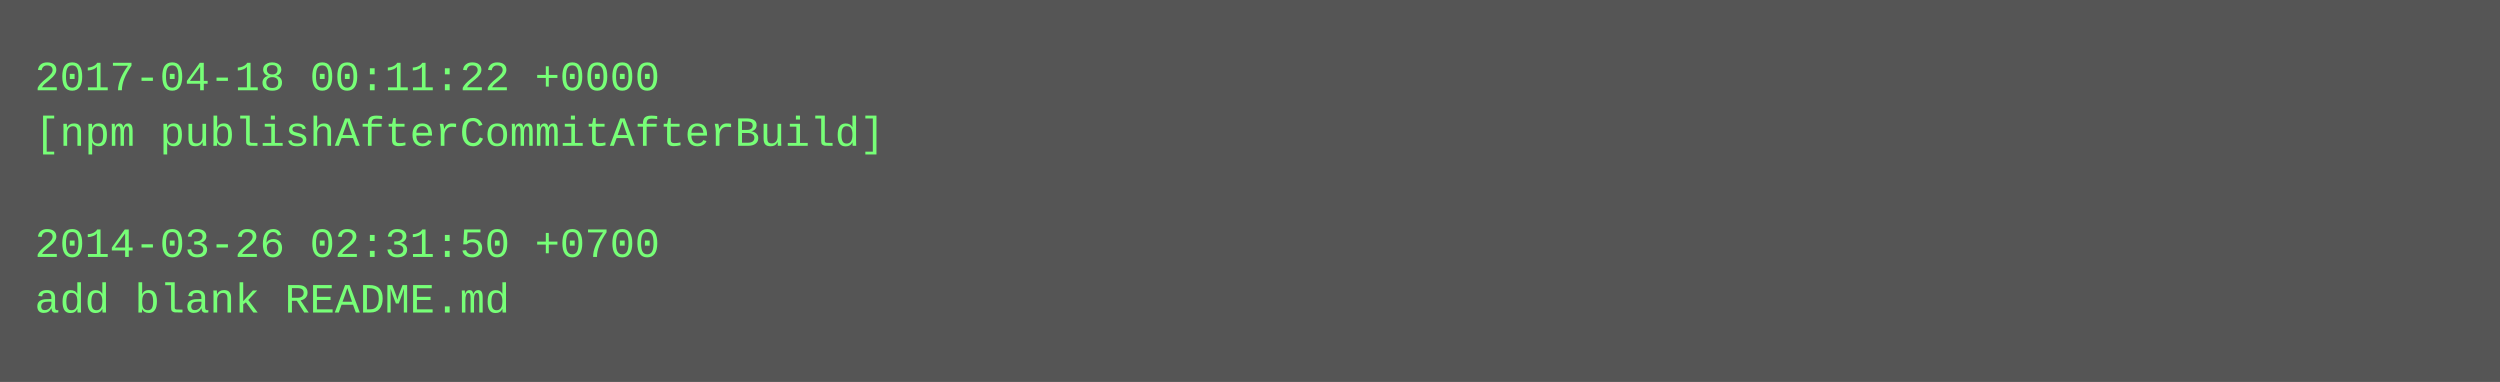
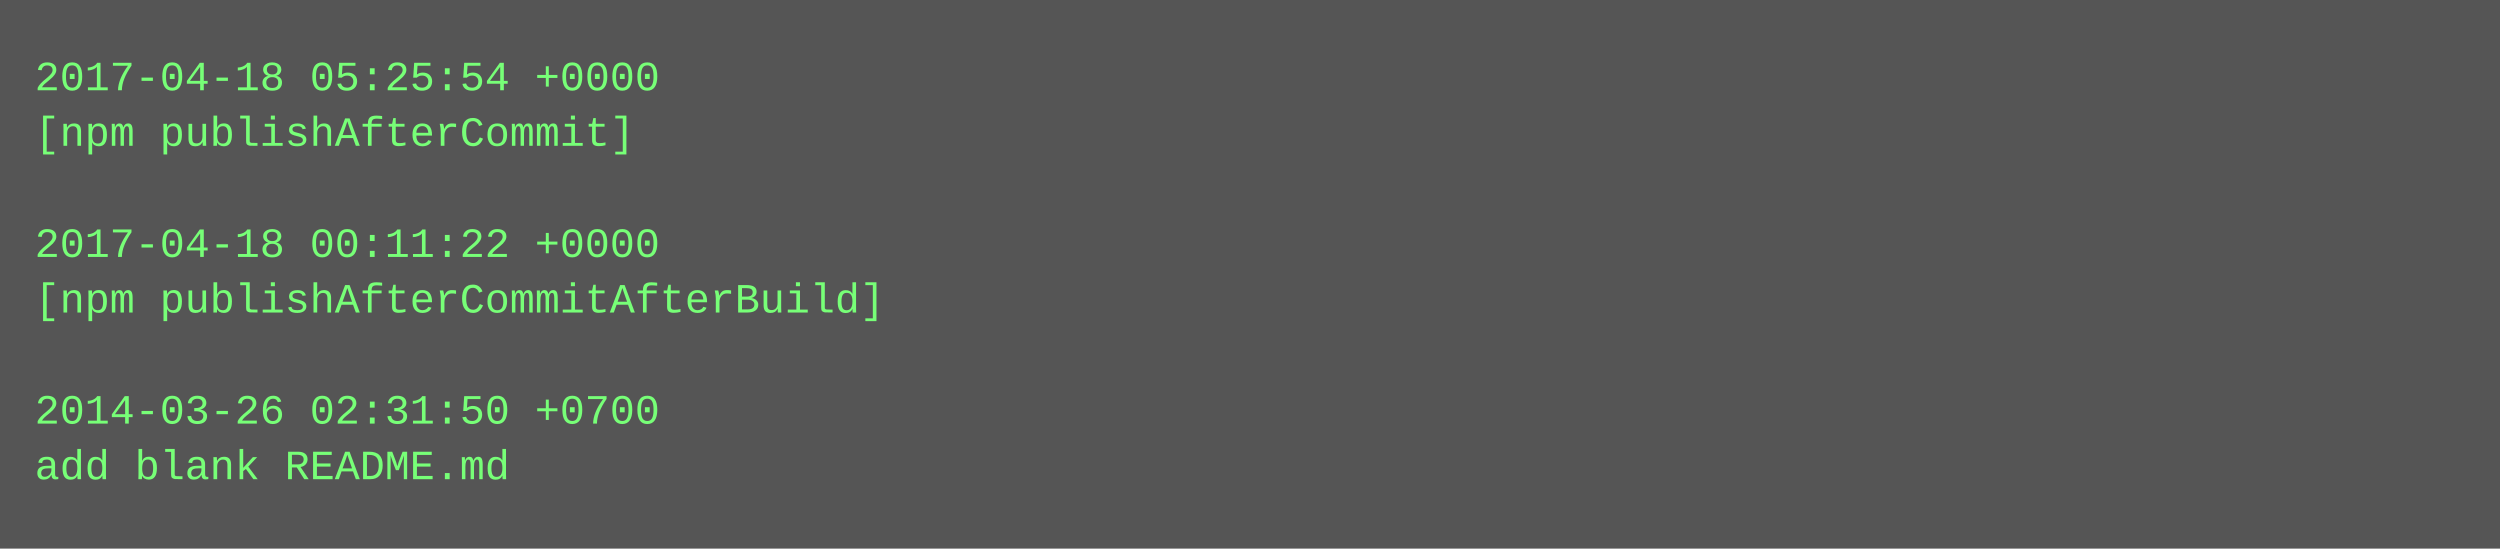
- <svg xmlns="http://www.w3.org/2000/svg" height="110" width="720">
-   <rect height="110" fill="#555" width="720" />
+ <svg xmlns="http://www.w3.org/2000/svg" height="158" width="720">
+   <rect height="158" fill="#555" width="720" />
  <text fill="#7f7" font-family="Courier New" font-size="12" xml:space="preserve">
-     <tspan x="10" y="26">2017-04-18 00:11:22 +0000</tspan>
-     <tspan x="10" y="42">[npm publishAfterCommitAfterBuild]</tspan>
+     <tspan x="10" y="26">2017-04-18 05:25:54 +0000</tspan>
+     <tspan x="10" y="42">[npm publishAfterCommit]</tspan>
    <tspan x="10" y="58" />
-     <tspan x="10" y="74">2014-03-26 02:31:50 +0700</tspan>
-     <tspan x="10" y="90">add blank README.md</tspan>
+     <tspan x="10" y="74">2017-04-18 00:11:22 +0000</tspan>
+     <tspan x="10" y="90">[npm publishAfterCommitAfterBuild]</tspan>
+     <tspan x="10" y="106" />
+     <tspan x="10" y="122">2014-03-26 02:31:50 +0700</tspan>
+     <tspan x="10" y="138">add blank README.md</tspan>
  </text>
</svg>
